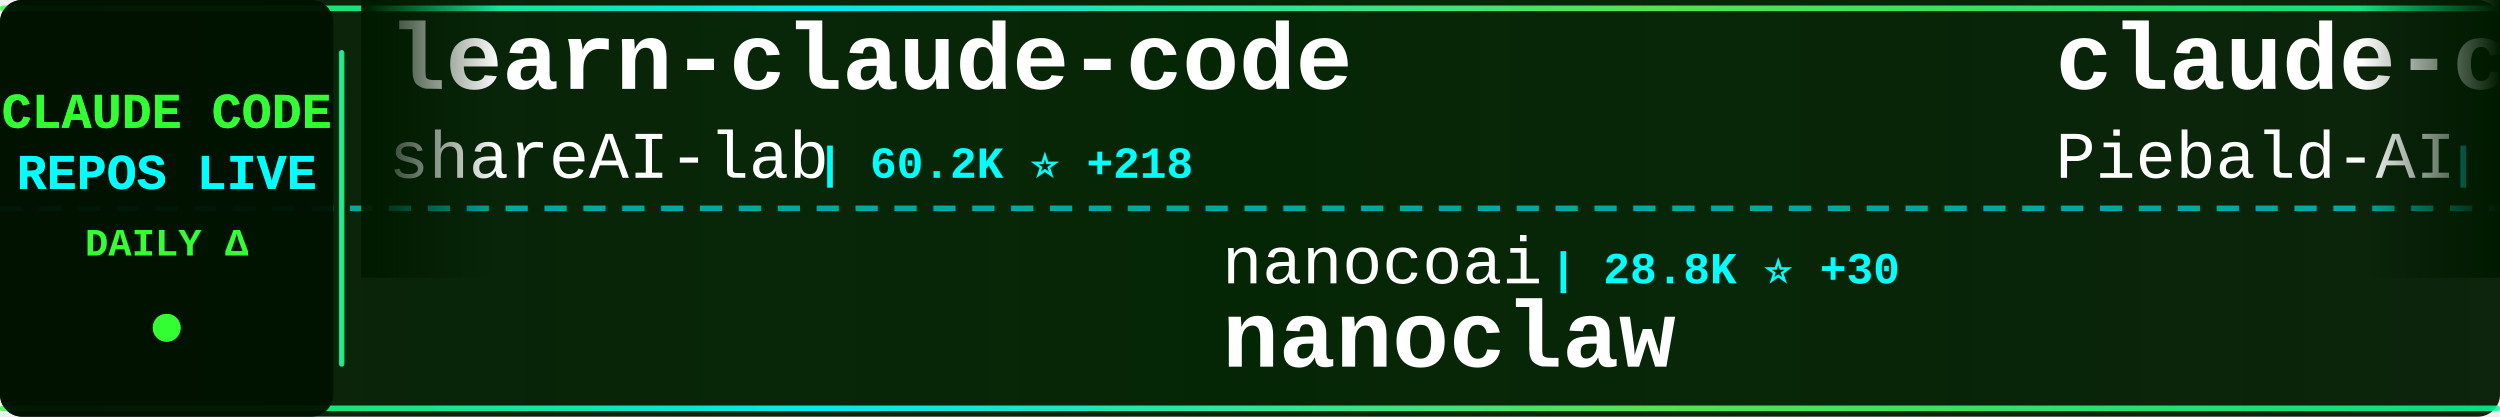
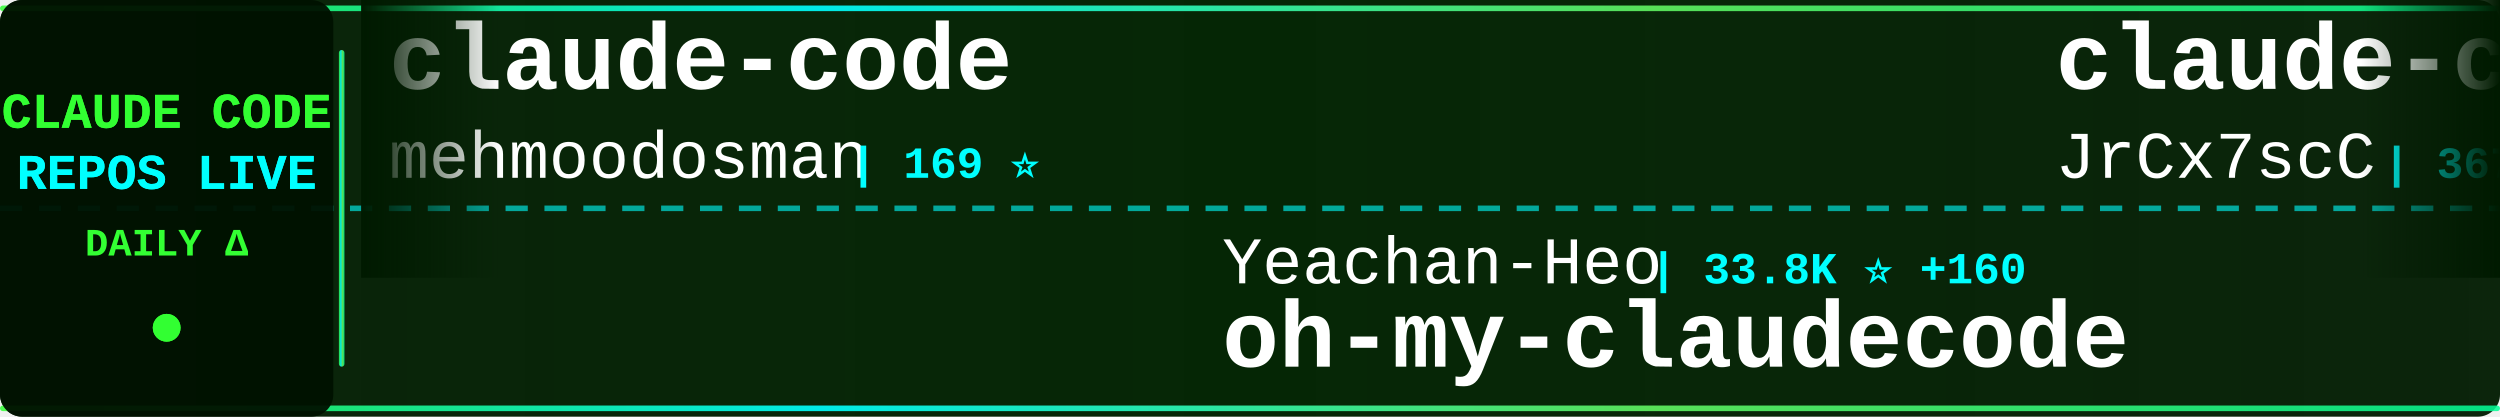
<svg xmlns="http://www.w3.org/2000/svg" width="900" height="150">
  <defs>
    <linearGradient id="tickerBg" x1="0%" y1="0%" x2="100%" y2="0%">
      <stop offset="0%" style="stop-color:#001a00;stop-opacity:0.95" />
      <stop offset="50%" style="stop-color:#002200;stop-opacity:0.98" />
      <stop offset="100%" style="stop-color:#001a00;stop-opacity:0.95" />
    </linearGradient>
    <linearGradient id="borderGrad" x1="0%" y1="0%" x2="100%" y2="0%">
      <stop offset="0%" style="stop-color:#33ff33;stop-opacity:0.85">
        <animate attributeName="stop-opacity" values="0.85;1;0.85" dur="2s" repeatCount="indefinite" />
      </stop>
      <stop offset="33%" style="stop-color:#00ffff;stop-opacity:0.9">
        <animate attributeName="stop-opacity" values="0.9;1;0.9" dur="2.2s" repeatCount="indefinite" />
      </stop>
      <stop offset="66%" style="stop-color:#66ff66;stop-opacity:0.85">
        <animate attributeName="stop-opacity" values="0.85;1;0.85" dur="1.8s" repeatCount="indefinite" />
      </stop>
      <stop offset="100%" style="stop-color:#00ff99;stop-opacity:0.85">
        <animate attributeName="stop-opacity" values="0.85;1;0.85" dur="2s" repeatCount="indefinite" />
      </stop>
    </linearGradient>
    <filter id="textGlow">
      <feGaussianBlur stdDeviation="0.1" result="coloredBlur" />
      <feMerge>
        <feMergeNode in="coloredBlur" />
        <feMergeNode in="SourceGraphic" />
      </feMerge>
    </filter>
    <filter id="metricGlow">
      <feGaussianBlur stdDeviation="0.2" result="coloredBlur" />
      <feMerge>
        <feMergeNode in="coloredBlur" />
        <feMergeNode in="SourceGraphic" />
      </feMerge>
    </filter>
    <linearGradient id="leftFade" x1="0%" y1="0%" x2="100%" y2="0%">
      <stop offset="0%" style="stop-color:#001a00;stop-opacity:1" />
      <stop offset="100%" style="stop-color:#001a00;stop-opacity:0" />
    </linearGradient>
    <linearGradient id="rightFade" x1="0%" y1="0%" x2="100%" y2="0%">
      <stop offset="0%" style="stop-color:#001a00;stop-opacity:0" />
      <stop offset="100%" style="stop-color:#001a00;stop-opacity:1" />
    </linearGradient>
  </defs>
  <rect width="900" height="150" fill="url(#tickerBg)" rx="8" />
  <rect x="0" y="2" width="900" height="2" fill="url(#borderGrad)" rx="1" />
  <rect x="0" y="146" width="900" height="2" fill="url(#borderGrad)" rx="1" />
  <line x1="0" y1="75" x2="900" y2="75" stroke="#00ffff" stroke-width="2" stroke-dasharray="8 6" opacity="0.6" />
  <rect x="0" y="0" width="120" height="150" fill="#001100" opacity="0.95" rx="8" />
  <text x="60" y="46" font-family="'Courier New', monospace" font-size="18" font-weight="bold" fill="#33ff33" text-anchor="middle" filter="url(#textGlow)">
    CLAUDE CODE
  </text>
  <text x="60" y="68" font-family="'Courier New', monospace" font-size="18" font-weight="bold" fill="#00ffff" text-anchor="middle" filter="url(#textGlow)">
    REPOS LIVE
  </text>
  <text x="60" y="92" font-family="'Courier New', monospace" font-size="14" font-weight="bold" fill="#33ff33" text-anchor="middle">
    DAILY Δ
  </text>
  <circle cx="60" cy="118" r="5" fill="#33ff33" filter="url(#metricGlow)">
    <animate attributeName="r" values="4;6;4" dur="1.5s" repeatCount="indefinite" />
    <animate attributeName="opacity" values="0.6;1;0.6" dur="1.5s" repeatCount="indefinite" />
  </circle>
  <rect x="122" y="18" width="2" height="114" fill="url(#borderGrad)" rx="1" />
  <clipPath id="tickerClip">
    <rect x="130" y="0" width="770" height="150" />
  </clipPath>
  <g clip-path="url(#tickerClip)">
    <g id="tickerItems">
      <animateTransform attributeName="transform" attributeType="XML" type="translate" from="0 0" to="-3000 0" dur="54s" repeatCount="indefinite" />
      <g transform="translate(0, 0)">
-         <text x="140" y="32" font-family="'Courier New', monospace" font-size="34" font-weight="bold" fill="#ffffff">learn-claude-code</text>
-         <text x="140" y="64" font-family="'Courier New', monospace" font-size="24" font-weight="normal" fill="#ffffff" opacity="1.0">shareAI-lab</text>
-         <text x="294" y="64" font-family="'Courier New', monospace" font-size="16" font-weight="bold" fill="#00ffff"> | 60.2K ⭐ +218</text>
+         <text x="140" y="32" font-family="'Courier New', monospace" font-size="34" font-weight="bold" fill="#ffffff">claude-code</text>
+         <text x="140" y="64" font-family="'Courier New', monospace" font-size="24" font-weight="normal" fill="#ffffff" opacity="1.0">mehmoodosman</text>
+         <text x="306" y="64" font-family="'Courier New', monospace" font-size="16" font-weight="bold" fill="#00ffff"> | 169 ⭐</text>
      </g>
      <g transform="translate(300, 0)">
-         <text x="140" y="102" font-family="'Courier New', monospace" font-size="24" font-weight="normal" fill="#ffffff" opacity="1.0">nanocoai</text>
-         <text x="258" y="102" font-family="'Courier New', monospace" font-size="16" font-weight="bold" fill="#00ffff"> | 28.8K ⭐ +30</text>
-         <text x="140" y="132" font-family="'Courier New', monospace" font-size="34" font-weight="bold" fill="#ffffff">nanoclaw</text>
+         <text x="140" y="102" font-family="'Courier New', monospace" font-size="24" font-weight="normal" fill="#ffffff" opacity="1.0">Yeachan-Heo</text>
+         <text x="294" y="102" font-family="'Courier New', monospace" font-size="16" font-weight="bold" fill="#00ffff"> | 33.8K ⭐ +160</text>
+         <text x="140" y="132" font-family="'Courier New', monospace" font-size="34" font-weight="bold" fill="#ffffff">oh-my-claudecode</text>
      </g>
      <g transform="translate(600, 0)">
-         <text x="140" y="32" font-family="'Courier New', monospace" font-size="34" font-weight="bold" fill="#ffffff">claude-code-system-promp...</text>
-         <text x="140" y="64" font-family="'Courier New', monospace" font-size="24" font-weight="normal" fill="#ffffff" opacity="1.0">Piebald-AI</text>
-         <text x="282" y="64" font-family="'Courier New', monospace" font-size="16" font-weight="bold" fill="#00ffff"> | 10.2K ⭐ +29</text>
+         <text x="140" y="32" font-family="'Courier New', monospace" font-size="34" font-weight="bold" fill="#ffffff">claude-code-source</text>
+         <text x="140" y="64" font-family="'Courier New', monospace" font-size="24" font-weight="normal" fill="#ffffff" opacity="1.0">JrCx7scC</text>
+         <text x="258" y="64" font-family="'Courier New', monospace" font-size="16" font-weight="bold" fill="#00ffff"> | 367 ⭐</text>
      </g>
      <g transform="translate(900, 0)">
-         <text x="140" y="102" font-family="'Courier New', monospace" font-size="24" font-weight="normal" fill="#ffffff" opacity="1.0">https-deeplearning-ai</text>
-         <text x="414" y="102" font-family="'Courier New', monospace" font-size="16" font-weight="bold" fill="#00ffff"> | 509 ⭐</text>
-         <text x="140" y="132" font-family="'Courier New', monospace" font-size="34" font-weight="bold" fill="#ffffff">sc-claude-code-files</text>
+         <text x="140" y="102" font-family="'Courier New', monospace" font-size="24" font-weight="normal" fill="#ffffff" opacity="1.0">AICoderTudou</text>
+         <text x="306" y="102" font-family="'Courier New', monospace" font-size="16" font-weight="bold" fill="#00ffff"> | 501 ⭐ +1</text>
+         <text x="140" y="132" font-family="'Courier New', monospace" font-size="34" font-weight="bold" fill="#ffffff">claude-code-tudou</text>
      </g>
      <g transform="translate(1200, 0)">
-         <text x="140" y="32" font-family="'Courier New', monospace" font-size="34" font-weight="bold" fill="#ffffff">claude-code-analysis</text>
-         <text x="140" y="64" font-family="'Courier New', monospace" font-size="24" font-weight="normal" fill="#ffffff" opacity="1.0">liuup</text>
-         <text x="222" y="64" font-family="'Courier New', monospace" font-size="16" font-weight="bold" fill="#00ffff"> | 2.4K ⭐ +27</text>
+         <text x="140" y="32" font-family="'Courier New', monospace" font-size="34" font-weight="bold" fill="#ffffff">Claude-Code</text>
+         <text x="140" y="64" font-family="'Courier New', monospace" font-size="24" font-weight="normal" fill="#ffffff" opacity="1.0">KPR111</text>
+         <text x="234" y="64" font-family="'Courier New', monospace" font-size="16" font-weight="bold" fill="#00ffff"> | 16 ⭐</text>
      </g>
      <g transform="translate(1500, 0)">
-         <text x="140" y="102" font-family="'Courier New', monospace" font-size="24" font-weight="normal" fill="#ffffff" opacity="1.0">zebbern</text>
-         <text x="246" y="102" font-family="'Courier New', monospace" font-size="16" font-weight="bold" fill="#00ffff"> | 4.1K ⭐ +5</text>
-         <text x="140" y="132" font-family="'Courier New', monospace" font-size="34" font-weight="bold" fill="#ffffff">claude-code-guide</text>
+         <text x="140" y="102" font-family="'Courier New', monospace" font-size="24" font-weight="normal" fill="#ffffff" opacity="1.0">AprilNEA</text>
+         <text x="258" y="102" font-family="'Courier New', monospace" font-size="16" font-weight="bold" fill="#00ffff"> | 377 ⭐</text>
+         <text x="140" y="132" font-family="'Courier New', monospace" font-size="34" font-weight="bold" fill="#ffffff">claude-code-source</text>
      </g>
      <g transform="translate(1800, 0)">
-         <text x="140" y="32" font-family="'Courier New', monospace" font-size="34" font-weight="bold" fill="#ffffff">my-claude-code-setup</text>
-         <text x="140" y="64" font-family="'Courier New', monospace" font-size="24" font-weight="normal" fill="#ffffff" opacity="1.0">centminmod</text>
-         <text x="282" y="64" font-family="'Courier New', monospace" font-size="16" font-weight="bold" fill="#00ffff"> | 2.3K ⭐ +4</text>
+         <text x="140" y="32" font-family="'Courier New', monospace" font-size="34" font-weight="bold" fill="#ffffff">claude-code-guide</text>
+         <text x="140" y="64" font-family="'Courier New', monospace" font-size="24" font-weight="normal" fill="#ffffff" opacity="1.0">Cranot</text>
+         <text x="234" y="64" font-family="'Courier New', monospace" font-size="16" font-weight="bold" fill="#00ffff"> | 2.7K ⭐ +5</text>
      </g>
      <g transform="translate(2100, 0)">
-         <text x="140" y="102" font-family="'Courier New', monospace" font-size="24" font-weight="normal" fill="#ffffff" opacity="1.0">multica-ai</text>
-         <text x="282" y="102" font-family="'Courier New', monospace" font-size="16" font-weight="bold" fill="#00ffff"> | 128.4K ⭐ +1.4K</text>
-         <text x="140" y="132" font-family="'Courier New', monospace" font-size="34" font-weight="bold" fill="#ffffff">andrej-karpathy-skills</text>
+         <text x="140" y="102" font-family="'Courier New', monospace" font-size="24" font-weight="normal" fill="#ffffff" opacity="1.0">chiragjoshi12</text>
+         <text x="318" y="102" font-family="'Courier New', monospace" font-size="16" font-weight="bold" fill="#00ffff"> | 201 ⭐ +1</text>
+         <text x="140" y="132" font-family="'Courier New', monospace" font-size="34" font-weight="bold" fill="#ffffff">claude-code</text>
      </g>
      <g transform="translate(2400, 0)">
-         <text x="140" y="32" font-family="'Courier New', monospace" font-size="34" font-weight="bold" fill="#ffffff">claude-code-source</text>
-         <text x="140" y="64" font-family="'Courier New', monospace" font-size="24" font-weight="normal" fill="#ffffff" opacity="1.0">hangsman</text>
-         <text x="258" y="64" font-family="'Courier New', monospace" font-size="16" font-weight="bold" fill="#00ffff"> | 775 ⭐ +1</text>
+         <text x="140" y="32" font-family="'Courier New', monospace" font-size="34" font-weight="bold" fill="#ffffff">claude-code</text>
+         <text x="140" y="64" font-family="'Courier New', monospace" font-size="24" font-weight="normal" fill="#ffffff" opacity="1.0">T-Lab-CUHKSZ</text>
+         <text x="306" y="64" font-family="'Courier New', monospace" font-size="16" font-weight="bold" fill="#00ffff"> | 310 ⭐ +1</text>
      </g>
      <g transform="translate(2700, 0)">
-         <text x="140" y="102" font-family="'Courier New', monospace" font-size="24" font-weight="normal" fill="#ffffff" opacity="1.0">Onewon</text>
-         <text x="234" y="102" font-family="'Courier New', monospace" font-size="16" font-weight="bold" fill="#00ffff"> | 179 ⭐</text>
-         <text x="140" y="132" font-family="'Courier New', monospace" font-size="34" font-weight="bold" fill="#ffffff">claude-code</text>
+         <text x="140" y="102" font-family="'Courier New', monospace" font-size="24" font-weight="normal" fill="#ffffff" opacity="1.0">eyaltoledano</text>
+         <text x="306" y="102" font-family="'Courier New', monospace" font-size="16" font-weight="bold" fill="#00ffff"> | 27.1K ⭐ +18</text>
+         <text x="140" y="132" font-family="'Courier New', monospace" font-size="34" font-weight="bold" fill="#ffffff">claude-task-master</text>
      </g>
      <g transform="translate(3000, 0)">
-         <text x="140" y="32" font-family="'Courier New', monospace" font-size="34" font-weight="bold" fill="#ffffff">learn-claude-code</text>
-         <text x="140" y="64" font-family="'Courier New', monospace" font-size="24" font-weight="normal" fill="#ffffff" opacity="1.0">shareAI-lab</text>
-         <text x="294" y="64" font-family="'Courier New', monospace" font-size="16" font-weight="bold" fill="#00ffff"> | 60.2K ⭐ +218</text>
+         <text x="140" y="32" font-family="'Courier New', monospace" font-size="34" font-weight="bold" fill="#ffffff">claude-code</text>
+         <text x="140" y="64" font-family="'Courier New', monospace" font-size="24" font-weight="normal" fill="#ffffff" opacity="1.0">mehmoodosman</text>
+         <text x="306" y="64" font-family="'Courier New', monospace" font-size="16" font-weight="bold" fill="#00ffff"> | 169 ⭐</text>
      </g>
      <g transform="translate(3300, 0)">
-         <text x="140" y="102" font-family="'Courier New', monospace" font-size="24" font-weight="normal" fill="#ffffff" opacity="1.0">nanocoai</text>
-         <text x="258" y="102" font-family="'Courier New', monospace" font-size="16" font-weight="bold" fill="#00ffff"> | 28.8K ⭐ +30</text>
-         <text x="140" y="132" font-family="'Courier New', monospace" font-size="34" font-weight="bold" fill="#ffffff">nanoclaw</text>
+         <text x="140" y="102" font-family="'Courier New', monospace" font-size="24" font-weight="normal" fill="#ffffff" opacity="1.0">Yeachan-Heo</text>
+         <text x="294" y="102" font-family="'Courier New', monospace" font-size="16" font-weight="bold" fill="#00ffff"> | 33.8K ⭐ +160</text>
+         <text x="140" y="132" font-family="'Courier New', monospace" font-size="34" font-weight="bold" fill="#ffffff">oh-my-claudecode</text>
      </g>
      <g transform="translate(3600, 0)">
-         <text x="140" y="32" font-family="'Courier New', monospace" font-size="34" font-weight="bold" fill="#ffffff">claude-code-system-promp...</text>
-         <text x="140" y="64" font-family="'Courier New', monospace" font-size="24" font-weight="normal" fill="#ffffff" opacity="1.0">Piebald-AI</text>
-         <text x="282" y="64" font-family="'Courier New', monospace" font-size="16" font-weight="bold" fill="#00ffff"> | 10.2K ⭐ +29</text>
+         <text x="140" y="32" font-family="'Courier New', monospace" font-size="34" font-weight="bold" fill="#ffffff">claude-code-source</text>
+         <text x="140" y="64" font-family="'Courier New', monospace" font-size="24" font-weight="normal" fill="#ffffff" opacity="1.0">JrCx7scC</text>
+         <text x="258" y="64" font-family="'Courier New', monospace" font-size="16" font-weight="bold" fill="#00ffff"> | 367 ⭐</text>
      </g>
      <g transform="translate(3900, 0)">
-         <text x="140" y="102" font-family="'Courier New', monospace" font-size="24" font-weight="normal" fill="#ffffff" opacity="1.0">https-deeplearning-ai</text>
-         <text x="414" y="102" font-family="'Courier New', monospace" font-size="16" font-weight="bold" fill="#00ffff"> | 509 ⭐</text>
-         <text x="140" y="132" font-family="'Courier New', monospace" font-size="34" font-weight="bold" fill="#ffffff">sc-claude-code-files</text>
+         <text x="140" y="102" font-family="'Courier New', monospace" font-size="24" font-weight="normal" fill="#ffffff" opacity="1.0">AICoderTudou</text>
+         <text x="306" y="102" font-family="'Courier New', monospace" font-size="16" font-weight="bold" fill="#00ffff"> | 501 ⭐ +1</text>
+         <text x="140" y="132" font-family="'Courier New', monospace" font-size="34" font-weight="bold" fill="#ffffff">claude-code-tudou</text>
      </g>
    </g>
  </g>
  <rect x="130" y="0" width="50" height="100" fill="url(#leftFade)" />
  <rect x="850" y="0" width="50" height="100" fill="url(#rightFade)" />
</svg>
